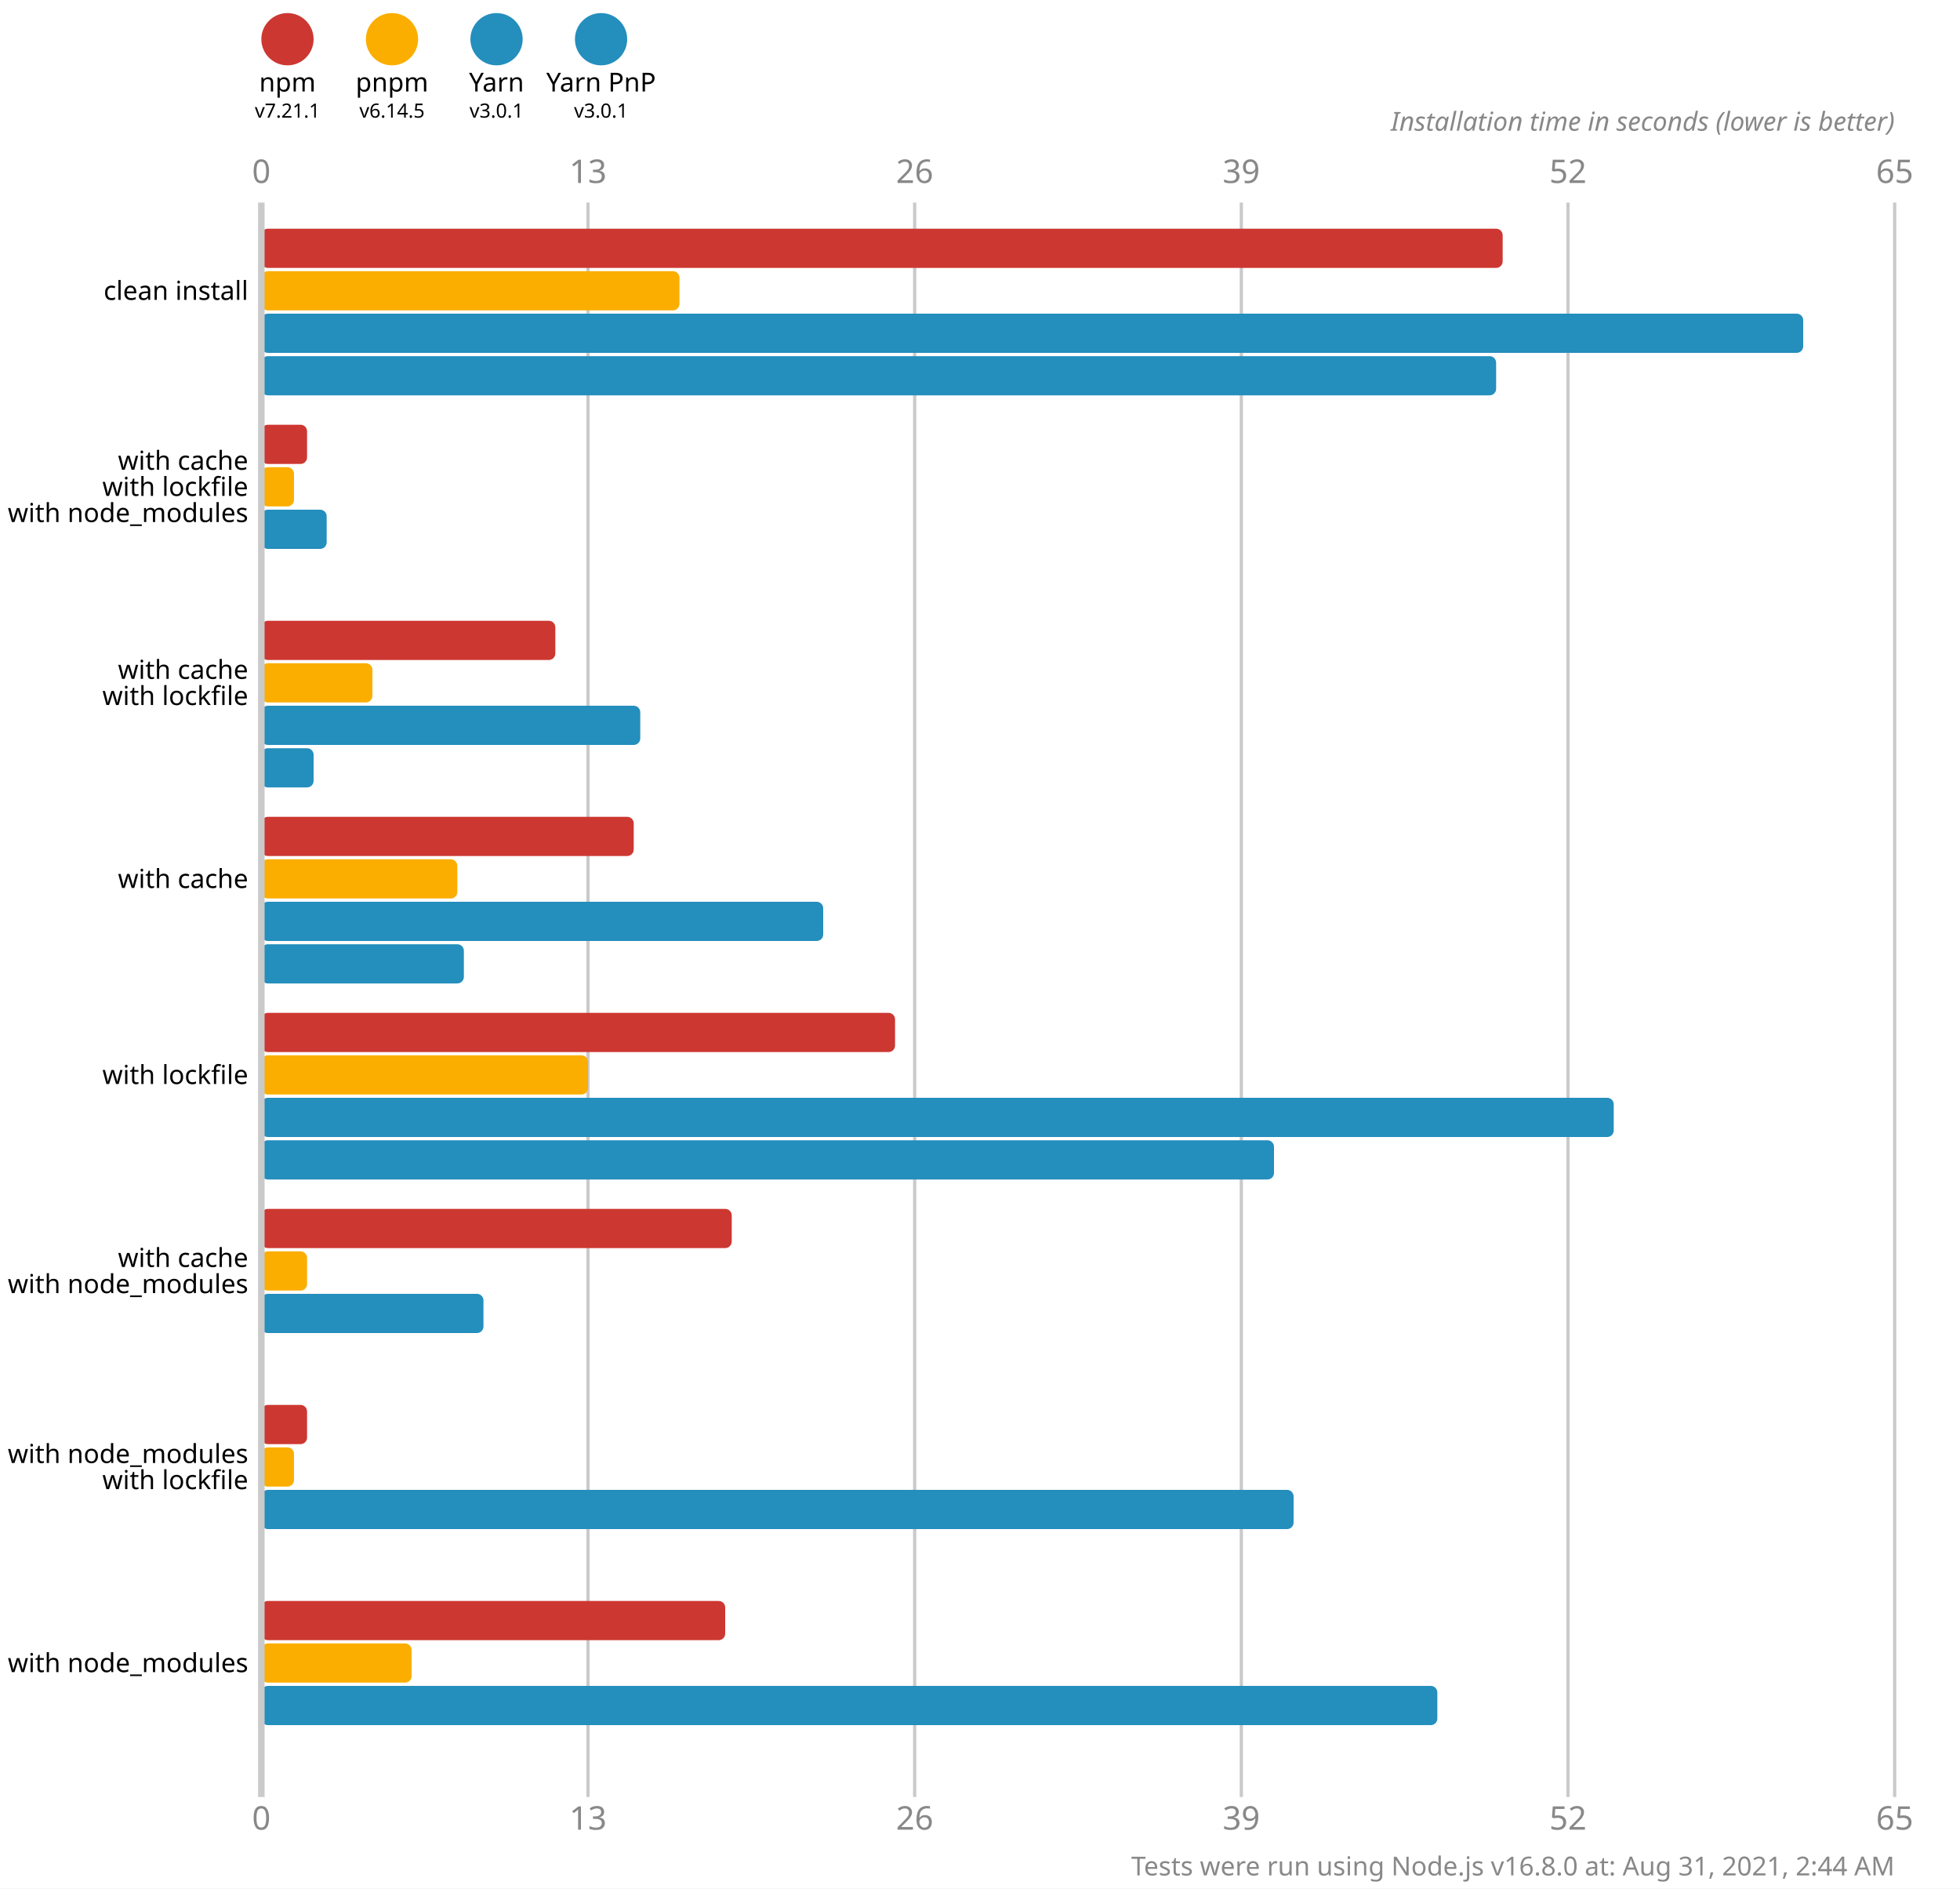
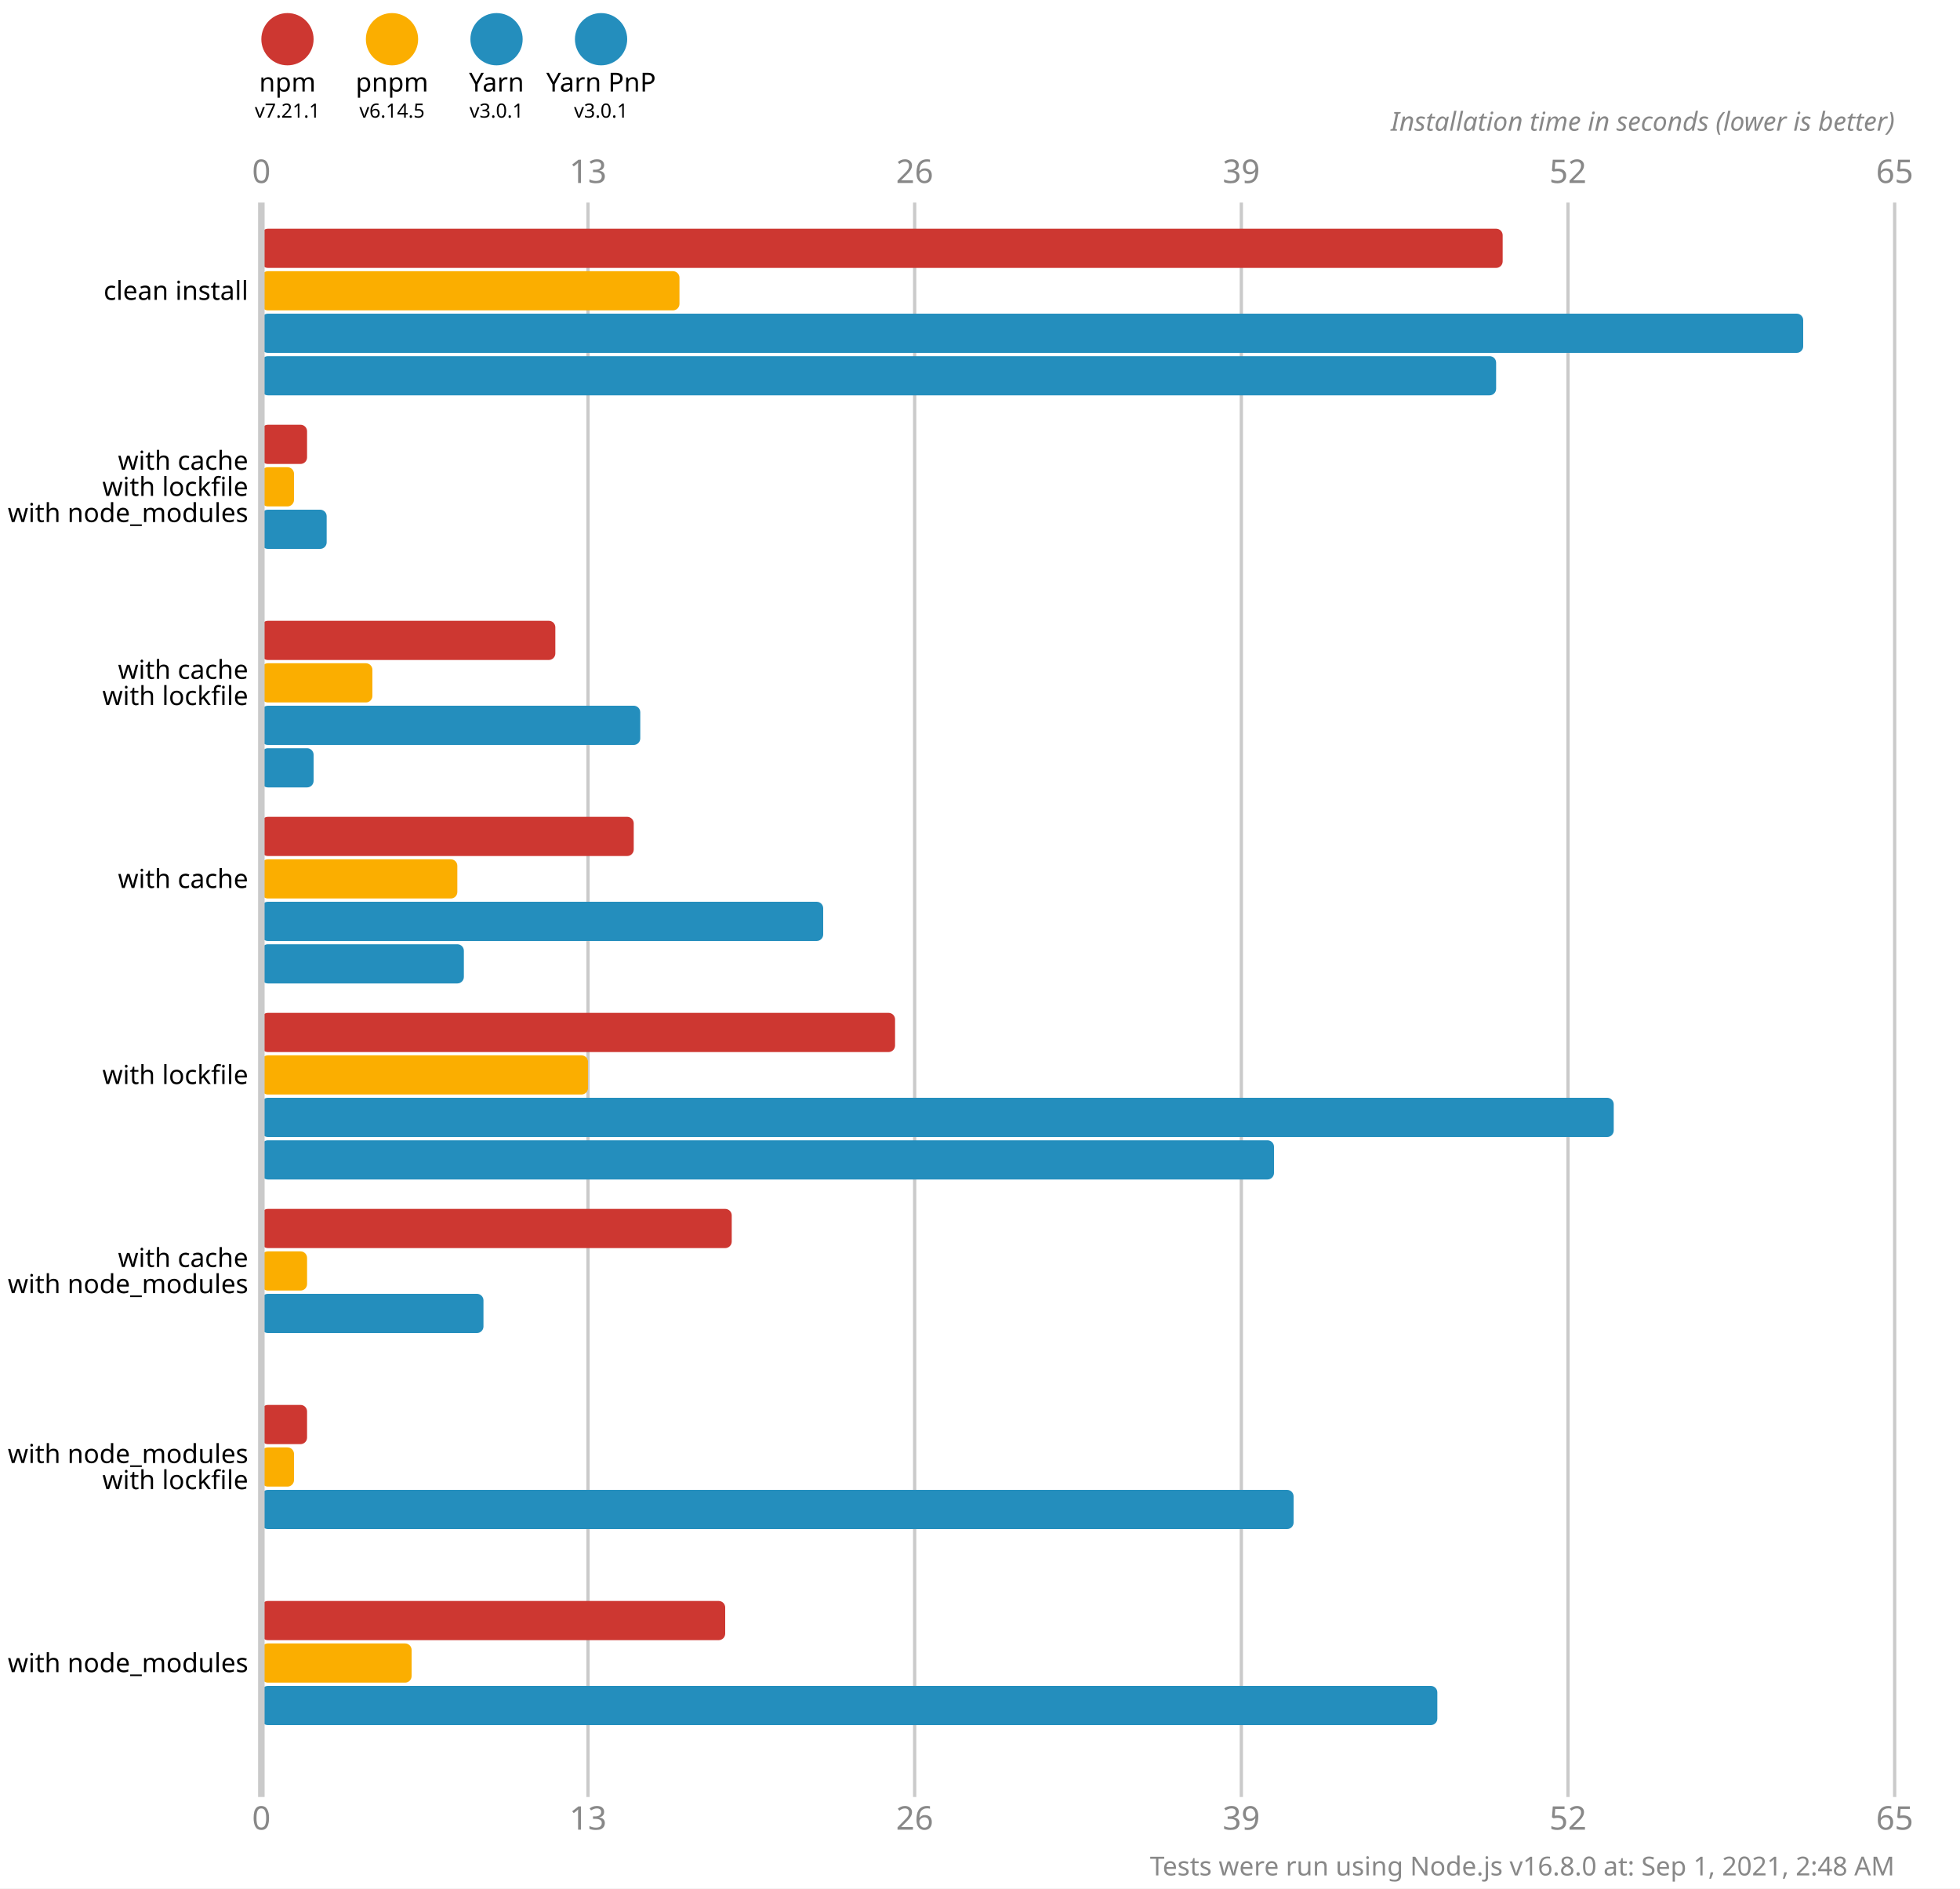
<svg xmlns="http://www.w3.org/2000/svg" version="1.1" viewBox="0 0 300 289">
  <style>
    .font { font-family: sans-serif; }
    .s3 { font-size: 3px; }
    .s4 { font-size: 4px; }
    .s5 { font-size: 5px; }
    .line { stroke: #cacaca; }
    .width { stroke-width: 0.5; }
    .text { fill: #888; }
  </style>
  <rect x="0" y="0" width="300" height="289" fill="#fff" />
  <circle cx="44" cy="6" r="4" fill="#cd3731" />
  <text x="44" y="14" class="font s4" text-anchor="middle">npm</text>
  <text x="44" y="18" class="font s3" text-anchor="middle">v7.21.1</text>
  <circle cx="60" cy="6" r="4" fill="#fbae00" />
  <text x="60" y="14" class="font s4" text-anchor="middle">pnpm</text>
  <text x="60" y="18" class="font s3" text-anchor="middle">v6.14.5</text>
  <circle cx="76" cy="6" r="4" fill="#248ebd" />
  <text x="76" y="14" class="font s4" text-anchor="middle">Yarn</text>
  <text x="76" y="18" class="font s3" text-anchor="middle">v3.0.1</text>
  <circle cx="92" cy="6" r="4" fill="#248ebd" />
  <text x="92" y="14" class="font s4" text-anchor="middle">Yarn PnP</text>
  <text x="92" y="18" class="font s3" text-anchor="middle">v3.0.1</text>
  <text x="40" y="28" class="font s5 text" text-anchor="middle">0</text>
  <text x="40" y="280" class="font s5 text" text-anchor="middle">0</text>
  <line x1="90" y1="31" x2="90" y2="275" class="line width" />
  <text x="90" y="28" class="font s5 text" text-anchor="middle">13</text>
  <text x="90" y="280" class="font s5 text" text-anchor="middle">13</text>
  <line x1="140" y1="31" x2="140" y2="275" class="line width" />
  <text x="140" y="28" class="font s5 text" text-anchor="middle">26</text>
  <text x="140" y="280" class="font s5 text" text-anchor="middle">26</text>
  <line x1="190" y1="31" x2="190" y2="275" class="line width" />
  <text x="190" y="28" class="font s5 text" text-anchor="middle">39</text>
  <text x="190" y="280" class="font s5 text" text-anchor="middle">39</text>
  <line x1="240" y1="31" x2="240" y2="275" class="line width" />
  <text x="240" y="28" class="font s5 text" text-anchor="middle">52</text>
  <text x="240" y="280" class="font s5 text" text-anchor="middle">52</text>
  <line x1="290" y1="31" x2="290" y2="275" class="line width" />
  <text x="290" y="28" class="font s5 text" text-anchor="middle">65</text>
  <text x="290" y="280" class="font s5 text" text-anchor="middle">65</text>
  <text x="290" y="20" class="font s4 text" font-style="italic" text-anchor="end">Installation time in seconds (lower is better)</text>
  <rect x="40" y="35" width="190" height="6" fill="#cd3731" rx="1" ry="1" />
  <rect x="40" y="41.5" width="64" height="6" fill="#fbae00" rx="1" ry="1" />
  <rect x="40" y="48" width="236" height="6" fill="#248ebd" rx="1" ry="1" />
  <rect x="40" y="54.5" width="189" height="6" fill="#248ebd" rx="1" ry="1" />
  <rect x="40" y="65" width="7" height="6" fill="#cd3731" rx="1" ry="1" />
  <rect x="40" y="71.5" width="5" height="6" fill="#fbae00" rx="1" ry="1" />
  <rect x="40" y="78" width="10" height="6" fill="#248ebd" rx="1" ry="1" />
  <rect x="40" y="84.5" width="0" height="6" fill="#248ebd" rx="1" ry="1" />
  <rect x="40" y="95" width="45" height="6" fill="#cd3731" rx="1" ry="1" />
  <rect x="40" y="101.5" width="17" height="6" fill="#fbae00" rx="1" ry="1" />
  <rect x="40" y="108" width="58" height="6" fill="#248ebd" rx="1" ry="1" />
  <rect x="40" y="114.5" width="8" height="6" fill="#248ebd" rx="1" ry="1" />
  <rect x="40" y="125" width="57" height="6" fill="#cd3731" rx="1" ry="1" />
  <rect x="40" y="131.5" width="30" height="6" fill="#fbae00" rx="1" ry="1" />
  <rect x="40" y="138" width="86" height="6" fill="#248ebd" rx="1" ry="1" />
  <rect x="40" y="144.5" width="31" height="6" fill="#248ebd" rx="1" ry="1" />
  <rect x="40" y="155" width="97" height="6" fill="#cd3731" rx="1" ry="1" />
  <rect x="40" y="161.5" width="50" height="6" fill="#fbae00" rx="1" ry="1" />
  <rect x="40" y="168" width="207" height="6" fill="#248ebd" rx="1" ry="1" />
  <rect x="40" y="174.5" width="155" height="6" fill="#248ebd" rx="1" ry="1" />
  <rect x="40" y="185" width="72" height="6" fill="#cd3731" rx="1" ry="1" />
  <rect x="40" y="191.5" width="7" height="6" fill="#fbae00" rx="1" ry="1" />
  <rect x="40" y="198" width="34" height="6" fill="#248ebd" rx="1" ry="1" />
  <rect x="40" y="204.5" width="0" height="6" fill="#248ebd" rx="1" ry="1" />
  <rect x="40" y="215" width="7" height="6" fill="#cd3731" rx="1" ry="1" />
  <rect x="40" y="221.5" width="5" height="6" fill="#fbae00" rx="1" ry="1" />
  <rect x="40" y="228" width="158" height="6" fill="#248ebd" rx="1" ry="1" />
  <rect x="40" y="234.5" width="0" height="6" fill="#248ebd" rx="1" ry="1" />
  <rect x="40" y="245" width="71" height="6" fill="#cd3731" rx="1" ry="1" />
  <rect x="40" y="251.5" width="23" height="6" fill="#fbae00" rx="1" ry="1" />
  <rect x="40" y="258" width="180" height="6" fill="#248ebd" rx="1" ry="1" />
  <rect x="40" y="264.5" width="0" height="6" fill="#248ebd" rx="1" ry="1" />
  <line x1="40" y1="31" x2="40" y2="275" class="line" />
  <text x="38" y="44.5" class="font s4" dominant-baseline="middle" text-anchor="end">clean install</text>
  <text x="38" y="70.5" class="font s4" dominant-baseline="middle" text-anchor="end">with cache</text>
  <text x="38" y="74.5" class="font s4" dominant-baseline="middle" text-anchor="end">with lockfile</text>
  <text x="38" y="78.5" class="font s4" dominant-baseline="middle" text-anchor="end">with node_modules</text>
  <text x="38" y="102.5" class="font s4" dominant-baseline="middle" text-anchor="end">with cache</text>
  <text x="38" y="106.5" class="font s4" dominant-baseline="middle" text-anchor="end">with lockfile</text>
  <text x="38" y="134.5" class="font s4" dominant-baseline="middle" text-anchor="end">with cache</text>
  <text x="38" y="164.5" class="font s4" dominant-baseline="middle" text-anchor="end">with lockfile</text>
  <text x="38" y="192.5" class="font s4" dominant-baseline="middle" text-anchor="end">with cache</text>
  <text x="38" y="196.5" class="font s4" dominant-baseline="middle" text-anchor="end">with node_modules</text>
  <text x="38" y="222.5" class="font s4" dominant-baseline="middle" text-anchor="end">with node_modules</text>
  <text x="38" y="226.5" class="font s4" dominant-baseline="middle" text-anchor="end">with lockfile</text>
  <text x="38" y="254.5" class="font s4" dominant-baseline="middle" text-anchor="end">with node_modules</text>
-   <text x="290" y="287" class="font s4 text" text-anchor="end">Tests were run using Node.js v16.8.0 at: Aug 31, 2021, 2:44 AM</text>
+   <text x="290" y="287" class="font s4 text" text-anchor="end">Tests were run using Node.js v16.8.0 at: Sep 1, 2021, 2:48 AM</text>
</svg>
